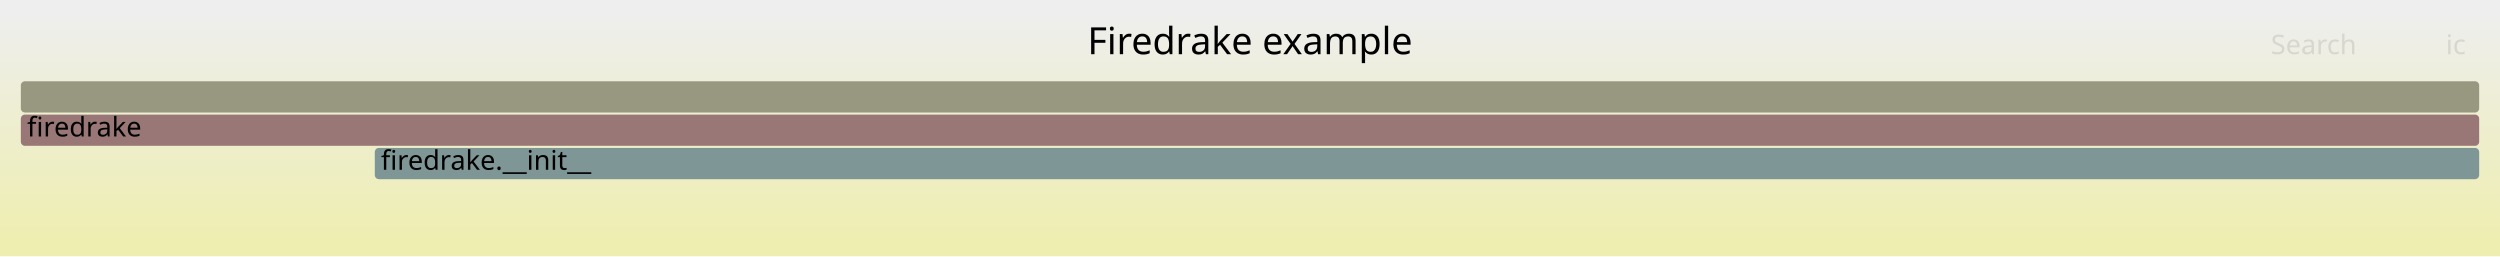
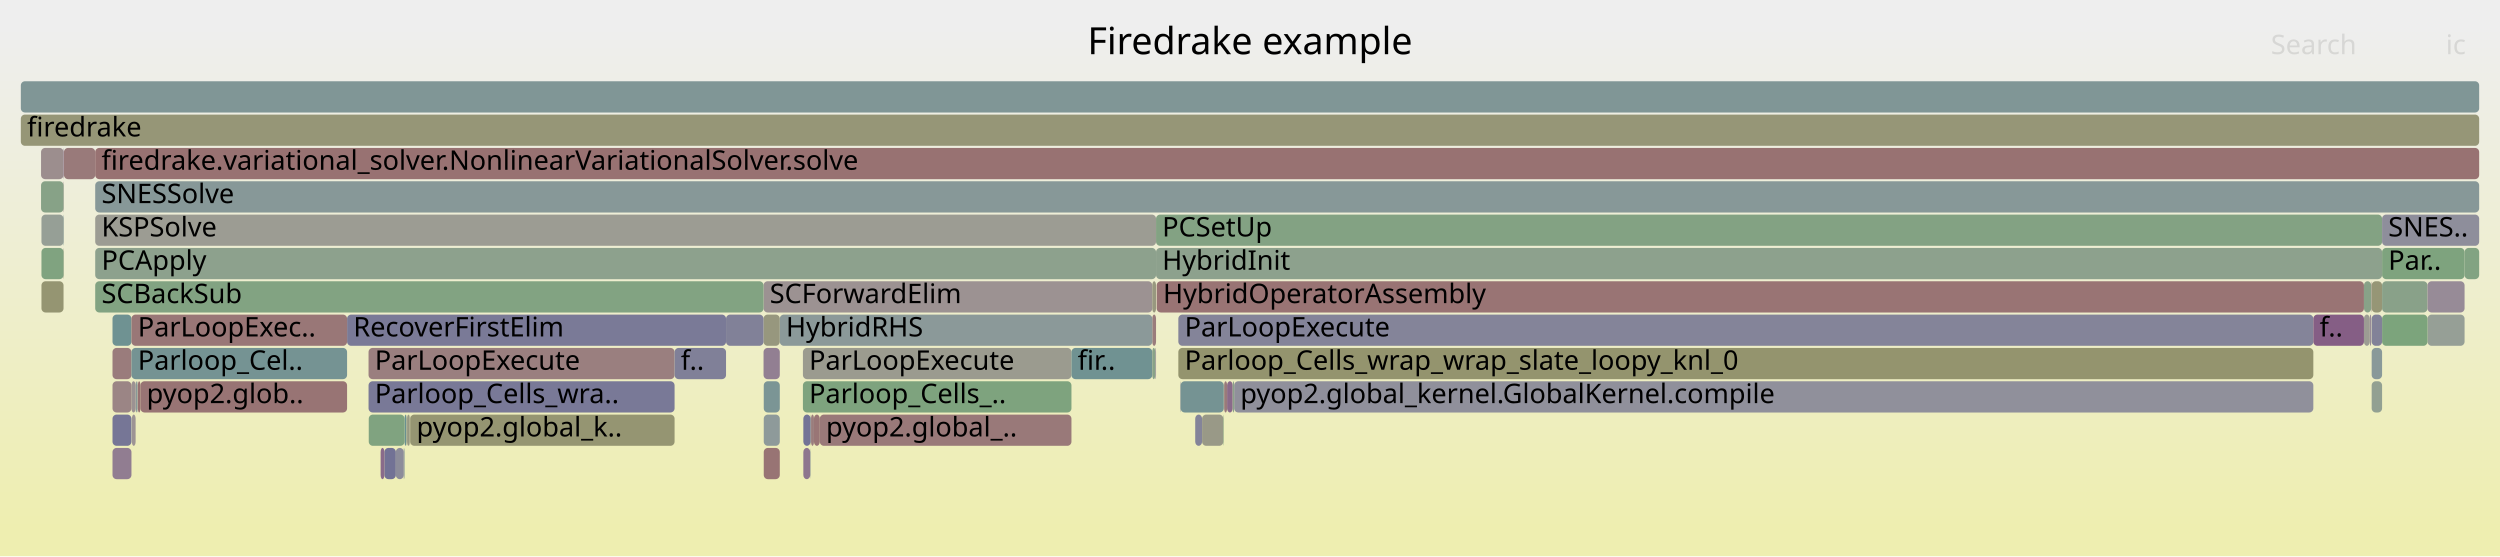
- <svg xmlns="http://www.w3.org/2000/svg" version="1.1" width="1200" height="123" viewBox="0 0 1200 123">
+ <svg xmlns="http://www.w3.org/2000/svg" version="1.1" width="1200" height="267" viewBox="0 0 1200 267">
  <defs>
    <linearGradient id="background" y1="0" y2="1" x1="0" x2="0">
      <stop stop-color="#eeeeee" offset="5%" />
      <stop stop-color="#eeeeb0" offset="95%" />
    </linearGradient>
  </defs>
  <style type="text/css">
	text { font-family:Verdana; font-size:13px; fill:rgb(0,0,0); }
	#search, #ignorecase { opacity:0.1; cursor:pointer; }
	#search:hover, #search.show, #ignorecase:hover, #ignorecase.show { opacity:1; }
	#subtitle { text-anchor:middle; font-color:rgb(160,160,160); }
	#title { text-anchor:middle; font-size:18px}
	#unzoom { cursor:pointer; }
	#frames &gt; *:hover { stroke:black; stroke-width:0.5; cursor:pointer; }
	.hide { display:none; }
	.parent { opacity:0.5; }
</style>
-   <rect x="0.0" y="0" width="1200.0" height="123.0" fill="url(#background)" />
+   <rect x="0.0" y="0" width="1200.0" height="267.0" fill="url(#background)" />
  <text id="title" x="600.00" y="26">Firedrake example</text>
-   <text id="details" x="10.00" y="105"> </text>
+   <text id="details" x="10.00" y="249"> </text>
  <text id="unzoom" x="10.00" y="26" class="hide">Reset Zoom</text>
  <text id="search" x="1090.00" y="26">Search</text>
  <text id="ignorecase" x="1174.00" y="26">ic</text>
-   <text id="matched" x="1090.00" y="105"> </text>
+   <text id="matched" x="1090.00" y="249"> </text>
  <g id="frames">
    <g>
-       <rect x="10.0" y="39" width="1180.0" height="15.0" fill="rgb(152.062,152.062,129.222)" rx="2" ry="2" />
+       <rect x="30.5" y="87" width="0.2" height="15.0" fill="rgb(155.01,135.078,135.078)" rx="2" ry="2" />
+       <text x="33.55" y="97.5" />
+     </g>
+     <g>
+       <rect x="166.6" y="151" width="181.9" height="15.0" fill="rgb(122.09,122.09,151.05)" rx="2" ry="2" />
+       <text x="169.61" y="161.5">RecoverFirstElim</text>
+     </g>
+     <g>
+       <rect x="389.3" y="199" width="1.4" height="15.0" fill="rgb(153.718,125.171,125.171)" rx="2" ry="2" />
+       <text x="392.26" y="209.5" />
+     </g>
+     <g>
+       <rect x="184.5" y="215" width="5.5" height="15.0" fill="rgb(113.729,113.729,149.431)" rx="2" ry="2" />
+       <text x="187.50" y="225.5" />
+     </g>
+     <g>
+       <rect x="194.2" y="199" width="0.8" height="15.0" fill="rgb(104.334,144.087,144.087)" rx="2" ry="2" />
+       <text x="197.15" y="209.5" />
+     </g>
+     <g>
+       <rect x="390.7" y="199" width="2.8" height="15.0" fill="rgb(152.812,118.226,118.226)" rx="2" ry="2" />
+       <text x="393.74" y="209.5" />
+     </g>
+     <g>
+       <rect x="1134.7" y="151" width="2.8" height="15.0" fill="rgb(155.645,155.645,146.589)" rx="2" ry="2" />
+       <text x="1137.72" y="161.5" />
+     </g>
+     <g>
+       <rect x="176.9" y="183" width="146.9" height="15.0" fill="rgb(120.809,120.809,150.802)" rx="2" ry="2" />
+       <text x="179.90" y="193.5">Parloop_Cells_wra..</text>
+     </g>
+     <g>
+       <rect x="554.9" y="103" width="588.5" height="15.0" fill="rgb(131.347,162.339,131.347)" rx="2" ry="2" />
+       <text x="557.86" y="113.5">PCSetUp</text>
+     </g>
+     <g>
+       <rect x="19.9" y="135" width="10.6" height="15.0" fill="rgb(148.99,148.99,114.338)" rx="2" ry="2" />
+       <text x="22.86" y="145.5" />
+     </g>
+     <g>
+       <rect x="30.5" y="103" width="0.2" height="15.0" fill="rgb(114.87,146.818,146.818)" rx="2" ry="2" />
+       <text x="33.55" y="113.5" />
+     </g>
+     <g>
+       <rect x="54.0" y="151" width="9.1" height="15.0" fill="rgb(111.097,145.84,145.84)" rx="2" ry="2" />
+       <text x="57.01" y="161.5" />
+     </g>
+     <g>
+       <rect x="63.1" y="151" width="103.5" height="15.0" fill="rgb(152.862,118.611,118.611)" rx="2" ry="2" />
+       <text x="66.15" y="161.5">ParLoopExec..</text>
+     </g>
+     <g>
+       <rect x="30.7" y="71" width="15.0" height="15.0" fill="rgb(153.274,121.767,121.767)" rx="2" ry="2" />
+       <text x="33.72" y="81.5" />
+     </g>
+     <g>
+       <rect x="45.7" y="87" width="1144.3" height="15.0" fill="rgb(135.354,152.129,152.129)" rx="2" ry="2" />
+       <text x="48.73" y="97.5">SNESSolve</text>
+     </g>
+     <g>
+       <rect x="176.9" y="167" width="146.9" height="15.0" fill="rgb(153.917,126.694,126.694)" rx="2" ry="2" />
+       <text x="179.90" y="177.5">ParLoopExecute</text>
+     </g>
+     <g>
+       <rect x="63.3" y="199" width="1.8" height="15.0" fill="rgb(156.674,147.837,147.837)" rx="2" ry="2" />
+       <text x="66.35" y="209.5" />
+     </g>
+     <g>
+       <rect x="366.6" y="215" width="7.7" height="15.0" fill="rgb(152.474,115.631,115.631)" rx="2" ry="2" />
+       <text x="369.61" y="225.5" />
+     </g>
+     <g>
+       <rect x="1138.4" y="135" width="5.0" height="15.0" fill="rgb(149.684,149.684,117.702)" rx="2" ry="2" />
+       <text x="1141.41" y="145.5" />
+     </g>
+     <g>
+       <rect x="195.0" y="199" width="0.1" height="15.0" fill="rgb(130.554,162.468,130.554)" rx="2" ry="2" />
+       <text x="197.97" y="209.5" />
+     </g>
+     <g>
+       <rect x="195.1" y="199" width="0.2" height="15.0" fill="rgb(153.453,153.453,135.966)" rx="2" ry="2" />
+       <text x="198.15" y="209.5" />
+     </g>
+     <g>
+       <rect x="366.5" y="167" width="7.8" height="15.0" fill="rgb(146.026,127.317,146.026)" rx="2" ry="2" />
+       <text x="369.47" y="177.5" />
+     </g>
+     <g>
+       <rect x="366.6" y="183" width="7.7" height="15.0" fill="rgb(122.778,148.868,148.868)" rx="2" ry="2" />
+       <text x="369.61" y="193.5" />
+     </g>
+     <g>
+       <rect x="589.0" y="183" width="2.7" height="15.0" fill="rgb(137.813,106.272,137.813)" rx="2" ry="2" />
+       <text x="592.00" y="193.5" />
+     </g>
+     <g>
+       <rect x="177.0" y="199" width="17.2" height="15.0" fill="rgb(127.577,162.953,127.577)" rx="2" ry="2" />
+       <text x="180.03" y="209.5" />
+     </g>
+     <g>
+       <rect x="1143.4" y="119" width="39.6" height="15.0" fill="rgb(126.332,163.155,126.332)" rx="2" ry="2" />
+       <text x="1146.36" y="129.5">Par..</text>
+     </g>
+     <g>
+       <rect x="19.7" y="71" width="10.8" height="15.0" fill="rgb(155.97,142.438,142.438)" rx="2" ry="2" />
+       <text x="22.67" y="81.5" />
+     </g>
+     <g>
+       <rect x="54.0" y="215" width="9.1" height="15.0" fill="rgb(145.267,125.372,145.267)" rx="2" ry="2" />
+       <text x="57.01" y="225.5" />
+     </g>
+     <g>
+       <rect x="587.4" y="183" width="0.1" height="15.0" fill="rgb(153.083,153.083,134.169)" rx="2" ry="2" />
+       <text x="590.38" y="193.5" />
+     </g>
+     <g>
+       <rect x="66.0" y="183" width="0.1" height="15.0" fill="rgb(126.609,149.861,149.861)" rx="2" ry="2" />
+       <text x="69.00" y="193.5" />
+     </g>
+     <g>
+       <rect x="573.7" y="199" width="3.3" height="15.0" fill="rgb(131.966,131.966,152.961)" rx="2" ry="2" />
+       <text x="576.67" y="209.5" />
+     </g>
+     <g>
+       <rect x="1183.0" y="119" width="7.0" height="15.0" fill="rgb(130.108,162.541,130.108)" rx="2" ry="2" />
+       <text x="1185.97" y="129.5" />
+     </g>
+     <g>
+       <rect x="565.6" y="151" width="544.8" height="15.0" fill="rgb(131.572,131.572,152.885)" rx="2" ry="2" />
+       <text x="568.62" y="161.5">ParLoopExecute</text>
+     </g>
+     <g>
+       <rect x="555.2" y="135" width="579.5" height="15.0" fill="rgb(152.584,116.475,116.475)" rx="2" ry="2" />
+       <text x="558.25" y="145.5">HybridOperatorAssembly</text>
+     </g>
+     <g>
+       <rect x="10.0" y="55" width="1180.0" height="15.0" fill="rgb(149.905,149.905,118.772)" rx="2" ry="2" />
+       <text x="13.00" y="65.5">firedrake</text>
+     </g>
+     <g>
+       <rect x="45.7" y="119" width="509.2" height="15.0" fill="rgb(140.826,160.796,140.826)" rx="2" ry="2" />
+       <text x="48.73" y="129.5">PCApply</text>
+     </g>
+     <g>
+       <rect x="577.0" y="199" width="10.2" height="15.0" fill="rgb(153.333,153.333,135.384)" rx="2" ry="2" />
+       <text x="579.96" y="209.5" />
+     </g>
+     <g>
+       <rect x="194.0" y="215" width="0.2" height="15.0" fill="rgb(119.92,148.127,148.127)" rx="2" ry="2" />
+       <text x="196.97" y="225.5" />
+     </g>
+     <g>
+       <rect x="1137.5" y="151" width="0.7" height="15.0" fill="rgb(150.916,139.848,150.916)" rx="2" ry="2" />
+       <text x="1140.55" y="161.5" />
+     </g>
+     <g>
+       <rect x="592.4" y="183" width="518.0" height="15.0" fill="rgb(144.428,144.428,155.373)" rx="2" ry="2" />
+       <text x="595.35" y="193.5">pyop2.global_kernel.GlobalKernel.compile</text>
+     </g>
+     <g>
+       <rect x="54.0" y="199" width="9.1" height="15.0" fill="rgb(118.157,118.157,150.288)" rx="2" ry="2" />
+       <text x="57.01" y="209.5" />
+     </g>
+     <g>
+       <rect x="385.4" y="167" width="128.9" height="15.0" fill="rgb(154.851,154.851,142.738)" rx="2" ry="2" />
+       <text x="388.36" y="177.5">ParLoopExecute</text>
+     </g>
+     <g>
+       <rect x="1143.4" y="135" width="21.8" height="15.0" fill="rgb(137.062,161.409,137.062)" rx="2" ry="2" />
+       <text x="1146.36" y="145.5" />
+     </g>
+     <g>
+       <rect x="366.5" y="135" width="186.6" height="15.0" fill="rgb(156.396,145.703,145.703)" rx="2" ry="2" />
+       <text x="369.47" y="145.5">SCForwardElim</text>
+     </g>
+     <g>
+       <rect x="19.7" y="87" width="10.8" height="15.0" fill="rgb(134.955,161.752,134.955)" rx="2" ry="2" />
+       <text x="22.67" y="97.5" />
+     </g>
+     <g>
+       <rect x="587.2" y="199" width="0.2" height="15.0" fill="rgb(127.349,162.99,127.349)" rx="2" ry="2" />
+       <text x="590.23" y="209.5" />
+     </g>
+     <g>
+       <rect x="591.7" y="183" width="0.7" height="15.0" fill="rgb(138.004,161.255,138.004)" rx="2" ry="2" />
+       <text x="594.72" y="193.5" />
+     </g>
+     <g>
+       <rect x="389.1" y="199" width="0.2" height="15.0" fill="rgb(152.363,152.363,130.684)" rx="2" ry="2" />
+       <text x="392.14" y="209.5" />
+     </g>
+     <g>
+       <rect x="566.5" y="183" width="0.2" height="15.0" fill="rgb(133.56,133.56,153.27)" rx="2" ry="2" />
+       <text x="569.54" y="193.5" />
+     </g>
+     <g>
+       <rect x="389.0" y="215" width="0.1" height="15.0" fill="rgb(134.909,152.014,152.014)" rx="2" ry="2" />
+       <text x="392.01" y="225.5" />
+     </g>
+     <g>
+       <rect x="54.0" y="167" width="9.1" height="15.0" fill="rgb(153.596,124.238,124.238)" rx="2" ry="2" />
+       <text x="57.01" y="177.5" />
+     </g>
+     <g>
+       <rect x="587.5" y="183" width="0.1" height="15.0" fill="rgb(154.644,154.644,141.737)" rx="2" ry="2" />
+       <text x="590.50" y="193.5" />
+     </g>
+     <g>
+       <rect x="1138.2" y="135" width="0.2" height="15.0" fill="rgb(153.614,124.372,124.372)" rx="2" ry="2" />
+       <text x="1141.20" y="145.5" />
+     </g>
+     <g>
+       <rect x="195.4" y="199" width="1.2" height="15.0" fill="rgb(152.253,152.253,130.147)" rx="2" ry="2" />
+       <text x="198.43" y="209.5" />
+     </g>
+     <g>
+       <rect x="63.1" y="167" width="103.5" height="15.0" fill="rgb(116.672,147.285,147.285)" rx="2" ry="2" />
+       <text x="66.15" y="177.5">Parloop_Cel..</text>
+     </g>
+     <g>
+       <rect x="366.5" y="151" width="7.8" height="15.0" fill="rgb(151.39,151.39,125.966)" rx="2" ry="2" />
+       <text x="369.47" y="161.5" />
+     </g>
+     <g>
+       <rect x="587.6" y="183" width="1.4" height="15.0" fill="rgb(153.33,122.197,122.197)" rx="2" ry="2" />
+       <text x="590.64" y="193.5" />
+     </g>
+     <g>
+       <rect x="196.6" y="199" width="0.3" height="15.0" fill="rgb(152.508,152.508,131.384)" rx="2" ry="2" />
+       <text x="199.65" y="209.5" />
+     </g>
+     <g>
+       <rect x="1110.4" y="151" width="24.3" height="15.0" fill="rgb(132.915,93.72,132.915)" rx="2" ry="2" />
+       <text x="1113.39" y="161.5">f..</text>
+     </g>
+     <g>
+       <rect x="385.6" y="215" width="3.3" height="15.0" fill="rgb(142.291,117.746,142.291)" rx="2" ry="2" />
+       <text x="388.60" y="225.5" />
+     </g>
+     <g>
+       <rect x="1143.4" y="103" width="46.6" height="15.0" fill="rgb(141.995,141.995,154.902)" rx="2" ry="2" />
+       <text x="1146.36" y="113.5">SNES..</text>
+     </g>
+     <g>
+       <rect x="45.7" y="71" width="1144.3" height="15.0" fill="rgb(152.296,114.269,114.269)" rx="2" ry="2" />
+       <text x="48.73" y="81.5">firedrake.variational_solver.NonlinearVariationalSolver.solve</text>
+     </g>
+     <g>
+       <rect x="65.8" y="183" width="0.2" height="15.0" fill="rgb(135.163,135.163,153.58)" rx="2" ry="2" />
+       <text x="68.84" y="193.5" />
+     </g>
+     <g>
+       <rect x="65.1" y="183" width="0.7" height="15.0" fill="rgb(135.138,152.073,152.073)" rx="2" ry="2" />
+       <text x="68.11" y="193.5" />
+     </g>
+     <g>
+       <rect x="1165.2" y="151" width="17.8" height="15.0" fill="rgb(149.636,159.362,149.636)" rx="2" ry="2" />
+       <text x="1168.20" y="161.5" />
+     </g>
+     <g>
+       <rect x="553.1" y="135" width="1.8" height="15.0" fill="rgb(151.646,151.646,127.21)" rx="2" ry="2" />
+       <text x="556.06" y="145.5" />
+     </g>
+     <g>
+       <rect x="63.1" y="183" width="2.0" height="15.0" fill="rgb(156.405,145.768,145.768)" rx="2" ry="2" />
+       <text x="66.15" y="193.5" />
+     </g>
+     <g>
+       <rect x="30.5" y="119" width="0.2" height="15.0" fill="rgb(151.309,151.309,125.574)" rx="2" ry="2" />
+       <text x="33.55" y="129.5" />
+     </g>
+     <g>
+       <rect x="67.4" y="183" width="99.2" height="15.0" fill="rgb(152.485,115.717,115.717)" rx="2" ry="2" />
+       <text x="70.39" y="193.5">pyop2.glob..</text>
+     </g>
+     <g>
+       <rect x="385.4" y="183" width="128.9" height="15.0" fill="rgb(126.378,163.148,126.378)" rx="2" ry="2" />
+       <text x="388.36" y="193.5">Parloop_Cells_..</text>
+     </g>
+     <g>
+       <rect x="393.5" y="199" width="120.8" height="15.0" fill="rgb(153.186,121.091,121.091)" rx="2" ry="2" />
+       <text x="396.49" y="209.5">pyop2.global_..</text>
+     </g>
+     <g>
+       <rect x="514.3" y="167" width="38.8" height="15.0" fill="rgb(112.462,146.194,146.194)" rx="2" ry="2" />
+       <text x="517.28" y="177.5">fir..</text>
+     </g>
+     <g>
+       <rect x="554.5" y="167" width="0.4" height="15.0" fill="rgb(152.804,144.685,152.804)" rx="2" ry="2" />
+       <text x="557.50" y="177.5" />
+     </g>
+     <g>
+       <rect x="19.9" y="103" width="10.6" height="15.0" fill="rgb(150.1,159.286,150.1)" rx="2" ry="2" />
+       <text x="22.86" y="113.5" />
+     </g>
+     <g>
+       <rect x="553.1" y="151" width="1.8" height="15.0" fill="rgb(153.611,124.352,124.352)" rx="2" ry="2" />
+       <text x="556.06" y="161.5" />
+     </g>
+     <g>
+       <rect x="553.1" y="167" width="1.4" height="15.0" fill="rgb(135.589,161.648,135.589)" rx="2" ry="2" />
+       <text x="556.06" y="177.5" />
+     </g>
+     <g>
+       <rect x="366.6" y="199" width="7.7" height="15.0" fill="rgb(141.89,153.823,153.823)" rx="2" ry="2" />
+       <text x="369.61" y="209.5" />
+     </g>
+     <g>
+       <rect x="388.9" y="215" width="0.1" height="15.0" fill="rgb(121.586,148.559,148.559)" rx="2" ry="2" />
+       <text x="391.89" y="225.5" />
+     </g>
+     <g>
+       <rect x="374.3" y="151" width="178.8" height="15.0" fill="rgb(139.372,153.17,153.17)" rx="2" ry="2" />
+       <text x="377.27" y="161.5">HybridRHS</text>
+     </g>
+     <g>
+       <rect x="1138.4" y="183" width="5.0" height="15.0" fill="rgb(145.865,159.975,145.865)" rx="2" ry="2" />
+       <text x="1141.41" y="193.5" />
+     </g>
+     <g>
+       <rect x="193.8" y="215" width="0.2" height="15.0" fill="rgb(126.434,126.434,151.89)" rx="2" ry="2" />
+       <text x="196.80" y="225.5" />
+     </g>
+     <g>
+       <rect x="196.9" y="199" width="126.9" height="15.0" fill="rgb(148.939,148.939,114.087)" rx="2" ry="2" />
+       <text x="199.94" y="209.5">pyop2.global_k..</text>
+     </g>
+     <g>
+       <rect x="1143.4" y="151" width="21.8" height="15.0" fill="rgb(124.203,163.502,124.203)" rx="2" ry="2" />
+       <text x="1146.36" y="161.5" />
+     </g>
+     <g>
+       <rect x="45.7" y="135" width="320.8" height="15.0" fill="rgb(129.71,162.605,129.71)" rx="2" ry="2" />
+       <text x="48.73" y="145.5">SCBackSub</text>
+     </g>
+     <g>
+       <rect x="195.3" y="199" width="0.1" height="15.0" fill="rgb(136.937,161.429,136.937)" rx="2" ry="2" />
+       <text x="198.29" y="209.5" />
+     </g>
+     <g>
+       <rect x="66.2" y="183" width="1.2" height="15.0" fill="rgb(152.094,112.718,112.718)" rx="2" ry="2" />
+       <text x="69.25" y="193.5" />
+     </g>
+     <g>
+       <rect x="45.7" y="103" width="509.2" height="15.0" fill="rgb(155.65,155.65,146.612)" rx="2" ry="2" />
+       <text x="48.73" y="113.5">KSPSolve</text>
+     </g>
+     <g>
+       <rect x="66.1" y="183" width="0.1" height="15.0" fill="rgb(151.179,151.179,124.947)" rx="2" ry="2" />
+       <text x="69.12" y="193.5" />
+     </g>
+     <g>
+       <rect x="323.8" y="167" width="24.7" height="15.0" fill="rgb(127.523,127.523,152.101)" rx="2" ry="2" />
+       <text x="326.80" y="177.5">f..</text>
+     </g>
+     <g>
+       <rect x="1134.7" y="135" width="3.5" height="15.0" fill="rgb(135.545,161.655,135.545)" rx="2" ry="2" />
+       <text x="1137.72" y="145.5" />
+     </g>
+     <g>
+       <rect x="30.5" y="71" width="0.2" height="15.0" fill="rgb(140.966,114.351,140.966)" rx="2" ry="2" />
+       <text x="33.55" y="81.5" />
+     </g>
+     <g>
+       <rect x="1138.4" y="151" width="5.0" height="15.0" fill="rgb(129.567,129.567,152.497)" rx="2" ry="2" />
+       <text x="1141.41" y="161.5" />
+     </g>
+     <g>
+       <rect x="566.7" y="183" width="20.7" height="15.0" fill="rgb(116.503,147.242,147.242)" rx="2" ry="2" />
+       <text x="569.67" y="193.5" />
+     </g>
+     <g>
+       <rect x="19.9" y="119" width="10.6" height="15.0" fill="rgb(128.182,162.854,128.182)" rx="2" ry="2" />
+       <text x="22.86" y="129.5" />
+     </g>
+     <g>
+       <rect x="10.0" y="39" width="1180.0" height="15.0" fill="rgb(127.965,150.213,150.213)" rx="2" ry="2" />
      <text x="13.00" y="49.5" />
    </g>
    <g>
-       <rect x="10.0" y="55" width="1180.0" height="15.0" fill="rgb(152.975,119.476,119.476)" rx="2" ry="2" />
-       <text x="13.00" y="65.5">firedrake</text>
-     </g>
-     <g>
-       <rect x="179.9" y="71" width="1010.1" height="15.0" fill="rgb(126.691,149.883,149.883)" rx="2" ry="2" />
-       <text x="182.85" y="81.5">firedrake.__init__</text>
+       <rect x="554.9" y="119" width="588.5" height="15.0" fill="rgb(141.364,160.708,141.364)" rx="2" ry="2" />
+       <text x="557.86" y="129.5">HybridInit</text>
+     </g>
+     <g>
+       <rect x="385.6" y="199" width="3.5" height="15.0" fill="rgb(115.473,115.473,149.769)" rx="2" ry="2" />
+       <text x="388.60" y="209.5" />
+     </g>
+     <g>
+       <rect x="348.5" y="151" width="18.0" height="15.0" fill="rgb(129.394,129.394,152.463)" rx="2" ry="2" />
+       <text x="351.53" y="161.5" />
+     </g>
+     <g>
+       <rect x="54.0" y="183" width="9.1" height="15.0" fill="rgb(154.716,132.823,132.823)" rx="2" ry="2" />
+       <text x="57.01" y="193.5" />
+     </g>
+     <g>
+       <rect x="1138.4" y="167" width="5.0" height="15.0" fill="rgb(137.199,152.607,152.607)" rx="2" ry="2" />
+       <text x="1141.41" y="177.5" />
+     </g>
+     <g>
+       <rect x="182.7" y="215" width="1.8" height="15.0" fill="rgb(137.961,106.649,137.961)" rx="2" ry="2" />
+       <text x="185.66" y="225.5" />
+     </g>
+     <g>
+       <rect x="565.6" y="167" width="544.8" height="15.0" fill="rgb(148.053,148.053,109.794)" rx="2" ry="2" />
+       <text x="568.62" y="177.5">Parloop_Cells_wrap_wrap_slate_loopy_knl_0</text>
+     </g>
+     <g>
+       <rect x="1165.2" y="135" width="17.8" height="15.0" fill="rgb(150.646,139.157,150.646)" rx="2" ry="2" />
+       <text x="1168.20" y="145.5" />
+     </g>
+     <g>
+       <rect x="190.0" y="215" width="3.8" height="15.0" fill="rgb(139.745,139.745,154.467)" rx="2" ry="2" />
+       <text x="192.95" y="225.5" />
    </g>
  </g>
</svg>
